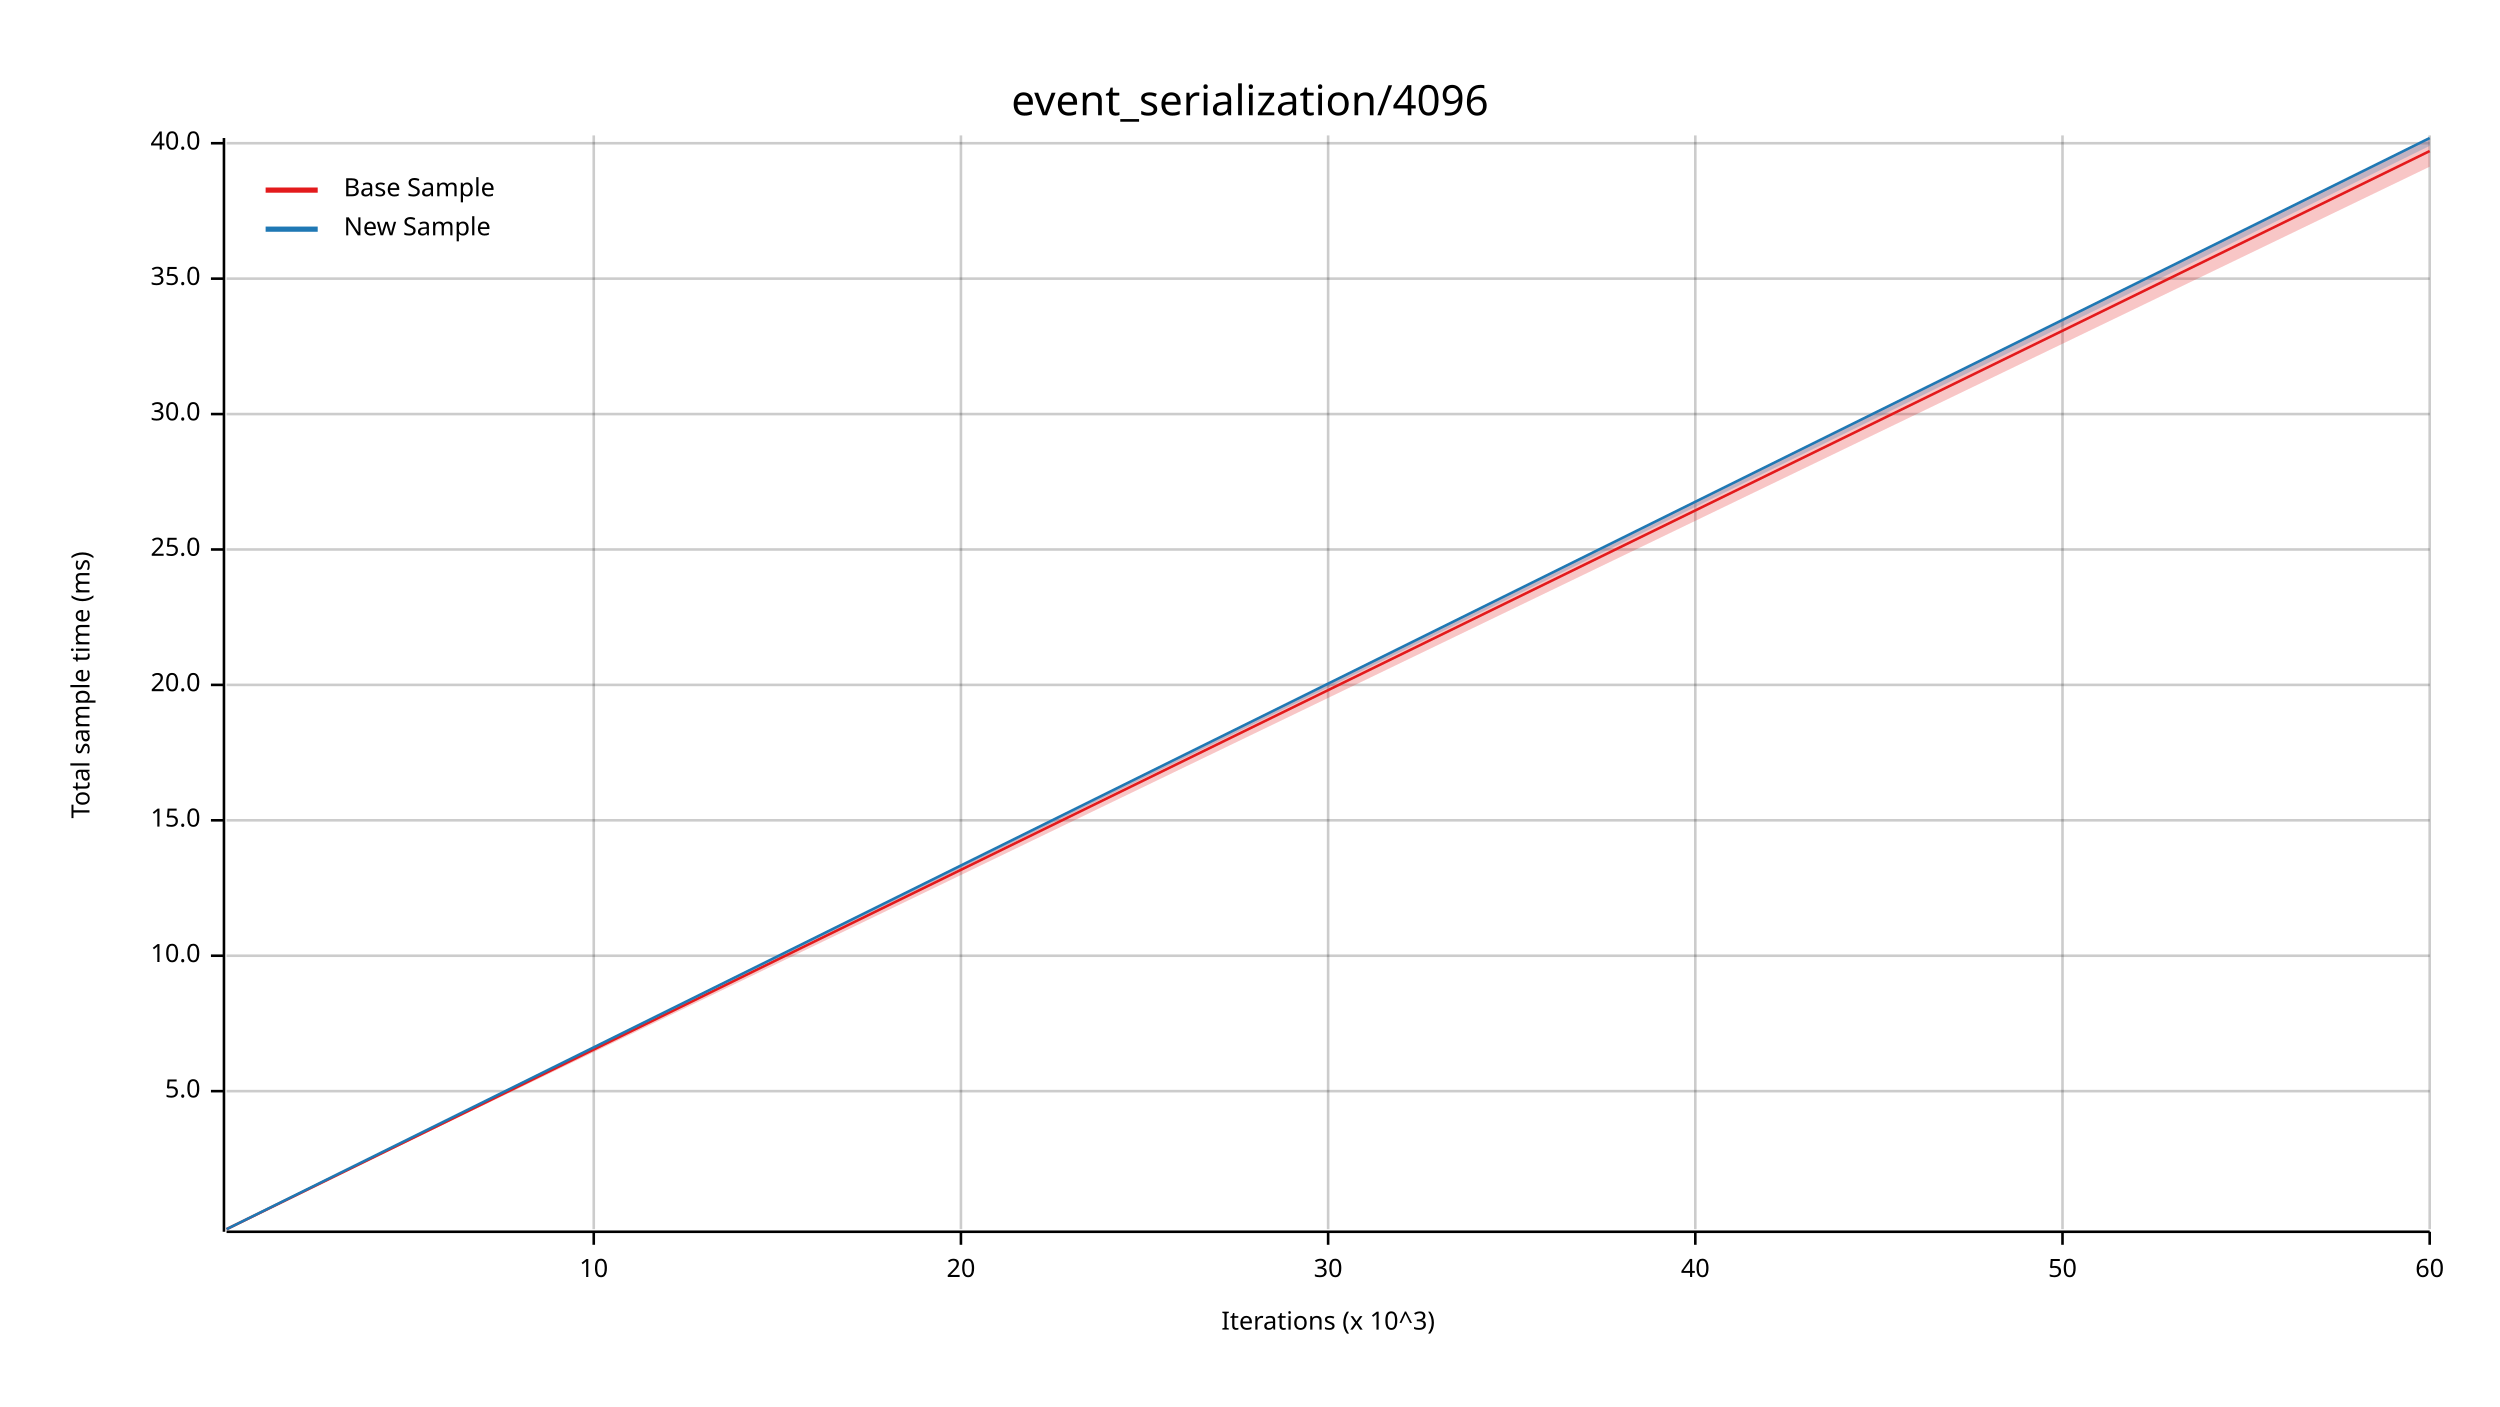
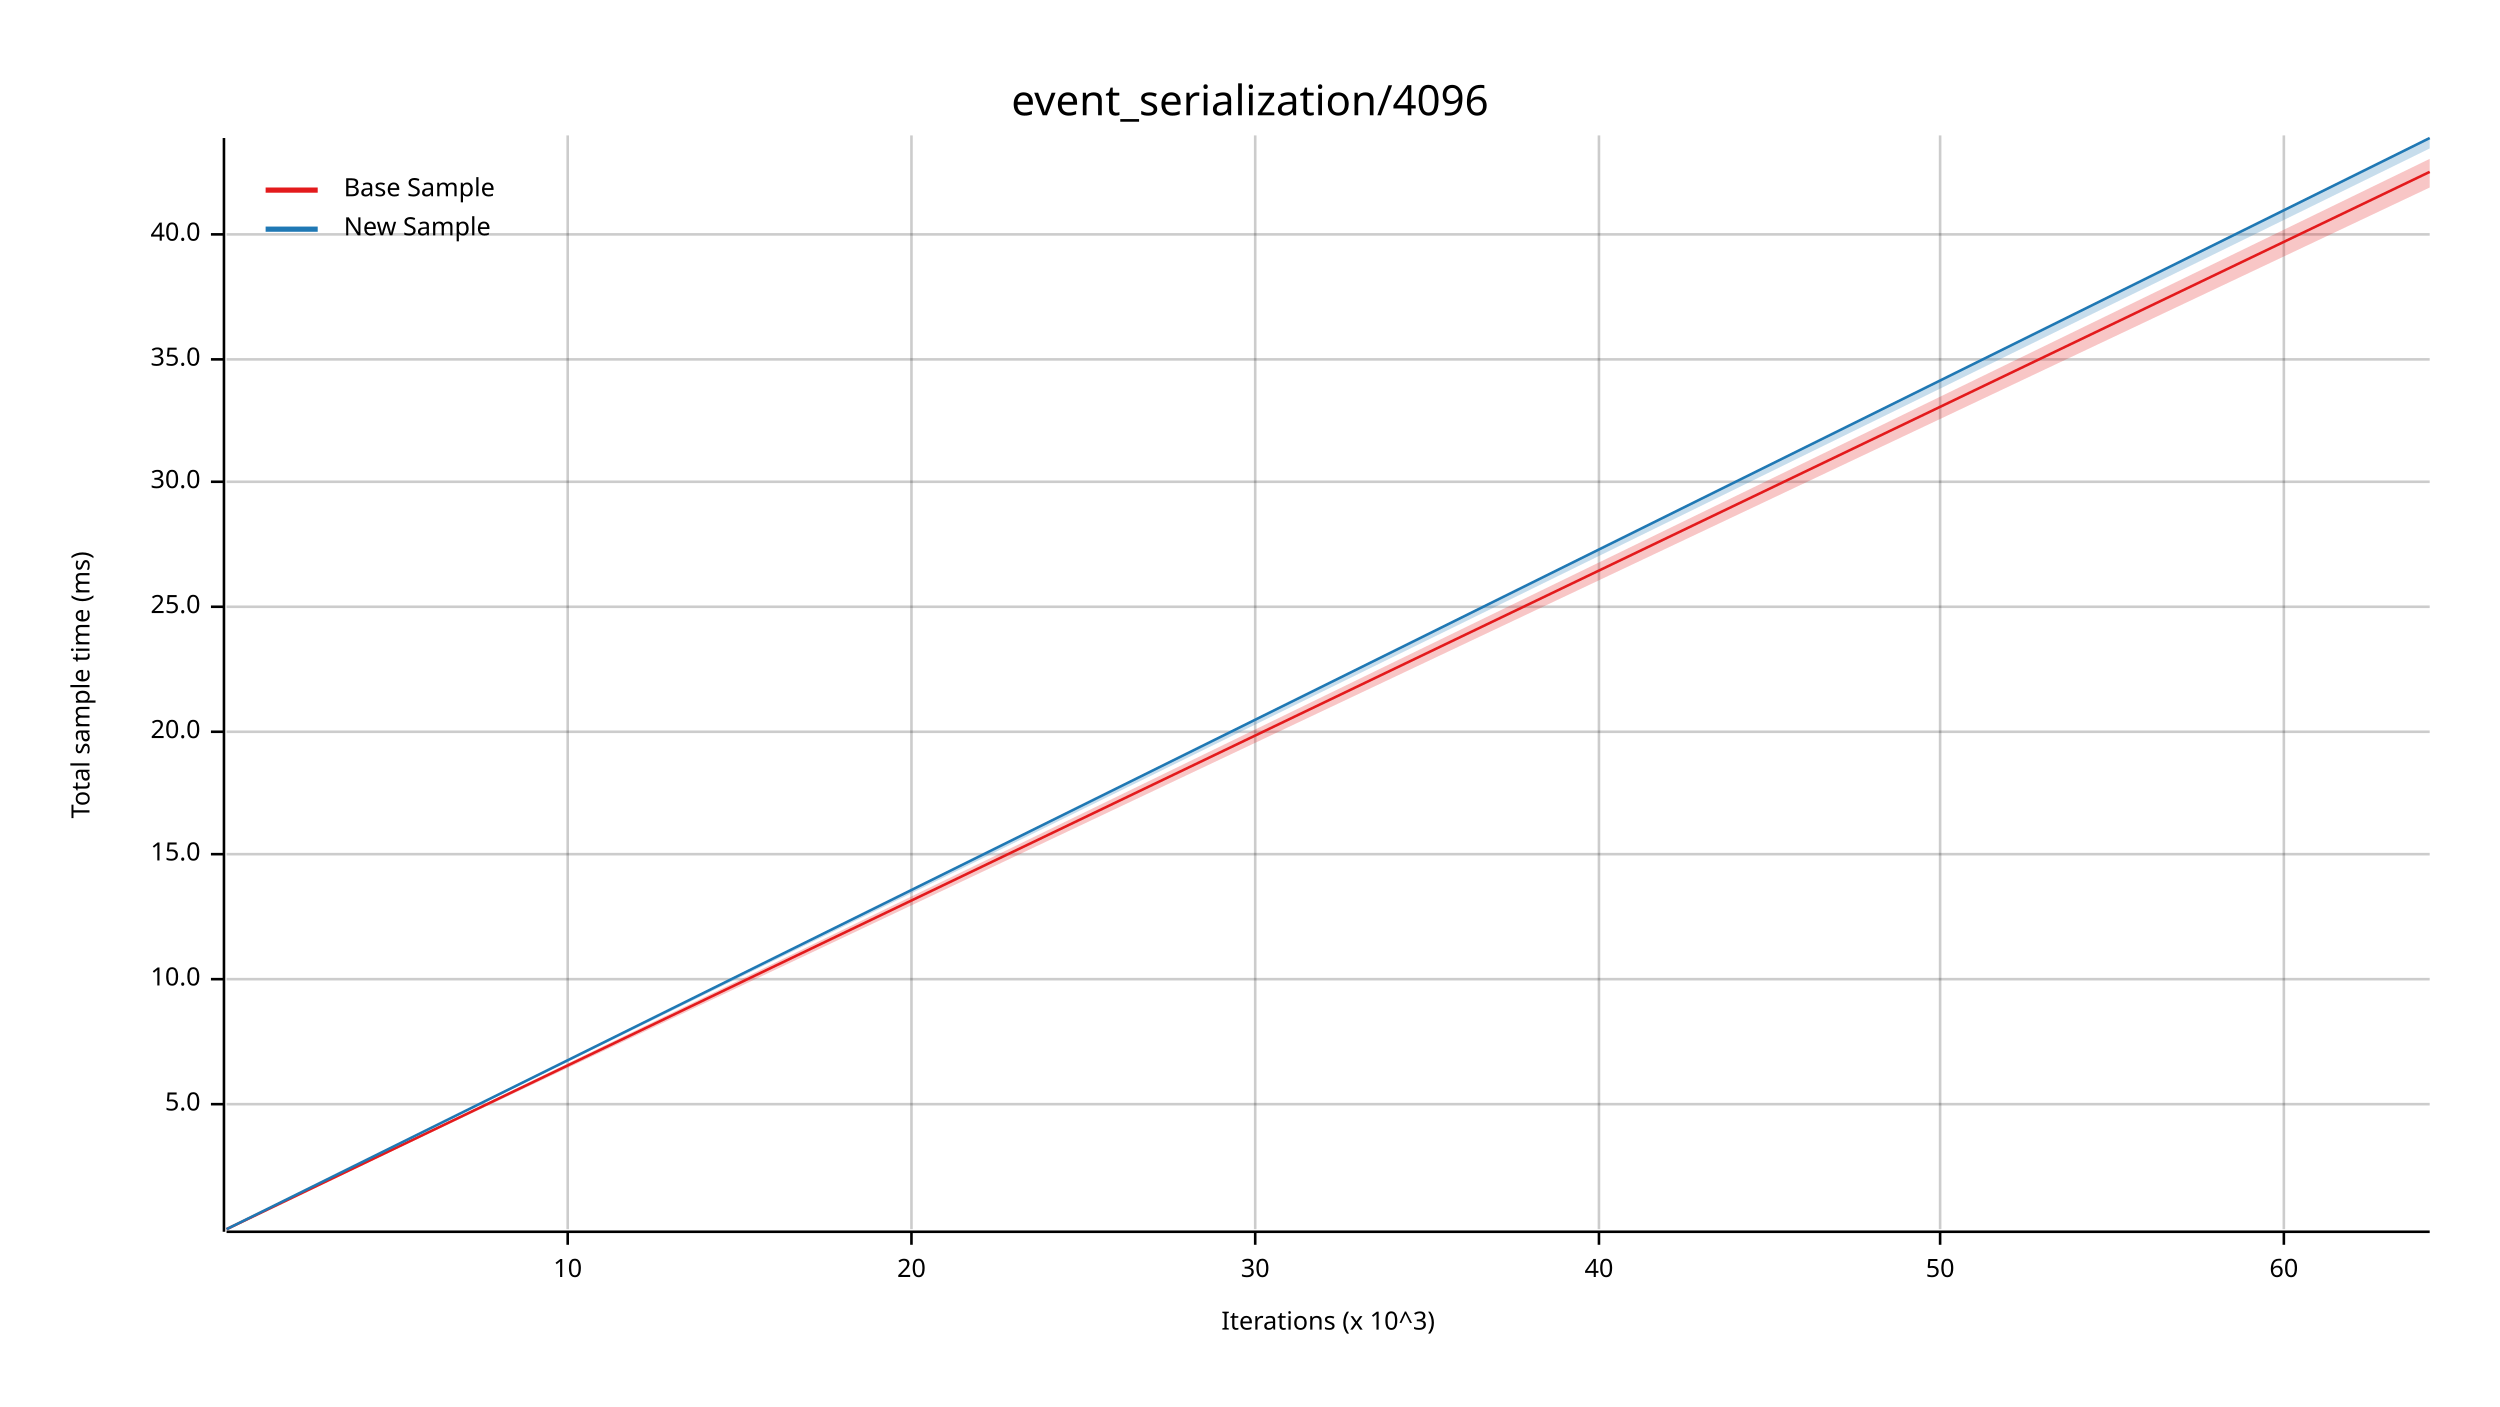
<svg xmlns="http://www.w3.org/2000/svg" width="960" height="540" viewBox="0 0 960 540">
  <text x="480" y="32" dy="0.76em" text-anchor="middle" font-family="sans-serif" font-size="16.129" opacity="1" fill="#000000">
event_serialization/4096
</text>
  <text x="27" y="263" dy="0.76em" text-anchor="middle" font-family="sans-serif" font-size="9.677" opacity="1" fill="#000000" transform="rotate(270, 27, 263)">
Total sample time (ms)
</text>
  <text x="510" y="513" dy="-0.5ex" text-anchor="middle" font-family="sans-serif" font-size="9.677" opacity="1" fill="#000000">
Iterations (x 10^3)
</text>
-   <line opacity="0.2" stroke="#000000" stroke-width="1" x1="228" y1="472" x2="228" y2="52" />
-   <line opacity="0.2" stroke="#000000" stroke-width="1" x1="369" y1="472" x2="369" y2="52" />
-   <line opacity="0.2" stroke="#000000" stroke-width="1" x1="510" y1="472" x2="510" y2="52" />
-   <line opacity="0.2" stroke="#000000" stroke-width="1" x1="651" y1="472" x2="651" y2="52" />
-   <line opacity="0.2" stroke="#000000" stroke-width="1" x1="792" y1="472" x2="792" y2="52" />
-   <line opacity="0.2" stroke="#000000" stroke-width="1" x1="933" y1="472" x2="933" y2="52" />
-   <line opacity="0.2" stroke="#000000" stroke-width="1" x1="87" y1="419" x2="933" y2="419" />
-   <line opacity="0.2" stroke="#000000" stroke-width="1" x1="87" y1="367" x2="933" y2="367" />
-   <line opacity="0.2" stroke="#000000" stroke-width="1" x1="87" y1="315" x2="933" y2="315" />
-   <line opacity="0.2" stroke="#000000" stroke-width="1" x1="87" y1="263" x2="933" y2="263" />
-   <line opacity="0.2" stroke="#000000" stroke-width="1" x1="87" y1="211" x2="933" y2="211" />
-   <line opacity="0.2" stroke="#000000" stroke-width="1" x1="87" y1="159" x2="933" y2="159" />
-   <line opacity="0.2" stroke="#000000" stroke-width="1" x1="87" y1="107" x2="933" y2="107" />
-   <line opacity="0.2" stroke="#000000" stroke-width="1" x1="87" y1="55" x2="933" y2="55" />
+   <line opacity="0.2" stroke="#000000" stroke-width="1" x1="218" y1="472" x2="218" y2="52" />
+   <line opacity="0.2" stroke="#000000" stroke-width="1" x1="350" y1="472" x2="350" y2="52" />
+   <line opacity="0.2" stroke="#000000" stroke-width="1" x1="482" y1="472" x2="482" y2="52" />
+   <line opacity="0.2" stroke="#000000" stroke-width="1" x1="614" y1="472" x2="614" y2="52" />
+   <line opacity="0.2" stroke="#000000" stroke-width="1" x1="745" y1="472" x2="745" y2="52" />
+   <line opacity="0.2" stroke="#000000" stroke-width="1" x1="877" y1="472" x2="877" y2="52" />
+   <line opacity="0.2" stroke="#000000" stroke-width="1" x1="87" y1="424" x2="933" y2="424" />
+   <line opacity="0.2" stroke="#000000" stroke-width="1" x1="87" y1="376" x2="933" y2="376" />
+   <line opacity="0.2" stroke="#000000" stroke-width="1" x1="87" y1="328" x2="933" y2="328" />
+   <line opacity="0.2" stroke="#000000" stroke-width="1" x1="87" y1="281" x2="933" y2="281" />
+   <line opacity="0.2" stroke="#000000" stroke-width="1" x1="87" y1="233" x2="933" y2="233" />
+   <line opacity="0.2" stroke="#000000" stroke-width="1" x1="87" y1="185" x2="933" y2="185" />
+   <line opacity="0.2" stroke="#000000" stroke-width="1" x1="87" y1="138" x2="933" y2="138" />
+   <line opacity="0.2" stroke="#000000" stroke-width="1" x1="87" y1="90" x2="933" y2="90" />
  <polyline fill="none" opacity="1" stroke="#000000" stroke-width="1" points="86,53 86,473 " />
-   <text x="77" y="419" dy="0.5ex" text-anchor="end" font-family="sans-serif" font-size="9.677" opacity="1" fill="#000000">
+   <text x="77" y="424" dy="0.5ex" text-anchor="end" font-family="sans-serif" font-size="9.677" opacity="1" fill="#000000">
5.0
</text>
-   <polyline fill="none" opacity="1" stroke="#000000" stroke-width="1" points="81,419 86,419 " />
-   <text x="77" y="367" dy="0.5ex" text-anchor="end" font-family="sans-serif" font-size="9.677" opacity="1" fill="#000000">
+   <polyline fill="none" opacity="1" stroke="#000000" stroke-width="1" points="81,424 86,424 " />
+   <text x="77" y="376" dy="0.5ex" text-anchor="end" font-family="sans-serif" font-size="9.677" opacity="1" fill="#000000">
10.0
</text>
-   <polyline fill="none" opacity="1" stroke="#000000" stroke-width="1" points="81,367 86,367 " />
-   <text x="77" y="315" dy="0.5ex" text-anchor="end" font-family="sans-serif" font-size="9.677" opacity="1" fill="#000000">
+   <polyline fill="none" opacity="1" stroke="#000000" stroke-width="1" points="81,376 86,376 " />
+   <text x="77" y="328" dy="0.5ex" text-anchor="end" font-family="sans-serif" font-size="9.677" opacity="1" fill="#000000">
15.0
</text>
-   <polyline fill="none" opacity="1" stroke="#000000" stroke-width="1" points="81,315 86,315 " />
-   <text x="77" y="263" dy="0.5ex" text-anchor="end" font-family="sans-serif" font-size="9.677" opacity="1" fill="#000000">
+   <polyline fill="none" opacity="1" stroke="#000000" stroke-width="1" points="81,328 86,328 " />
+   <text x="77" y="281" dy="0.5ex" text-anchor="end" font-family="sans-serif" font-size="9.677" opacity="1" fill="#000000">
20.0
</text>
-   <polyline fill="none" opacity="1" stroke="#000000" stroke-width="1" points="81,263 86,263 " />
-   <text x="77" y="211" dy="0.5ex" text-anchor="end" font-family="sans-serif" font-size="9.677" opacity="1" fill="#000000">
+   <polyline fill="none" opacity="1" stroke="#000000" stroke-width="1" points="81,281 86,281 " />
+   <text x="77" y="233" dy="0.5ex" text-anchor="end" font-family="sans-serif" font-size="9.677" opacity="1" fill="#000000">
25.0
</text>
-   <polyline fill="none" opacity="1" stroke="#000000" stroke-width="1" points="81,211 86,211 " />
-   <text x="77" y="159" dy="0.5ex" text-anchor="end" font-family="sans-serif" font-size="9.677" opacity="1" fill="#000000">
+   <polyline fill="none" opacity="1" stroke="#000000" stroke-width="1" points="81,233 86,233 " />
+   <text x="77" y="185" dy="0.5ex" text-anchor="end" font-family="sans-serif" font-size="9.677" opacity="1" fill="#000000">
30.0
</text>
-   <polyline fill="none" opacity="1" stroke="#000000" stroke-width="1" points="81,159 86,159 " />
-   <text x="77" y="107" dy="0.5ex" text-anchor="end" font-family="sans-serif" font-size="9.677" opacity="1" fill="#000000">
+   <polyline fill="none" opacity="1" stroke="#000000" stroke-width="1" points="81,185 86,185 " />
+   <text x="77" y="138" dy="0.5ex" text-anchor="end" font-family="sans-serif" font-size="9.677" opacity="1" fill="#000000">
35.0
</text>
-   <polyline fill="none" opacity="1" stroke="#000000" stroke-width="1" points="81,107 86,107 " />
-   <text x="77" y="55" dy="0.5ex" text-anchor="end" font-family="sans-serif" font-size="9.677" opacity="1" fill="#000000">
+   <polyline fill="none" opacity="1" stroke="#000000" stroke-width="1" points="81,138 86,138 " />
+   <text x="77" y="90" dy="0.5ex" text-anchor="end" font-family="sans-serif" font-size="9.677" opacity="1" fill="#000000">
40.0
</text>
-   <polyline fill="none" opacity="1" stroke="#000000" stroke-width="1" points="81,55 86,55 " />
+   <polyline fill="none" opacity="1" stroke="#000000" stroke-width="1" points="81,90 86,90 " />
  <polyline fill="none" opacity="1" stroke="#000000" stroke-width="1" points="87,473 933,473 " />
-   <text x="228" y="483" dy="0.76em" text-anchor="middle" font-family="sans-serif" font-size="9.677" opacity="1" fill="#000000">
+   <text x="218" y="483" dy="0.76em" text-anchor="middle" font-family="sans-serif" font-size="9.677" opacity="1" fill="#000000">
10
</text>
-   <polyline fill="none" opacity="1" stroke="#000000" stroke-width="1" points="228,473 228,478 " />
-   <text x="369" y="483" dy="0.76em" text-anchor="middle" font-family="sans-serif" font-size="9.677" opacity="1" fill="#000000">
+   <polyline fill="none" opacity="1" stroke="#000000" stroke-width="1" points="218,473 218,478 " />
+   <text x="350" y="483" dy="0.76em" text-anchor="middle" font-family="sans-serif" font-size="9.677" opacity="1" fill="#000000">
20
</text>
-   <polyline fill="none" opacity="1" stroke="#000000" stroke-width="1" points="369,473 369,478 " />
-   <text x="510" y="483" dy="0.76em" text-anchor="middle" font-family="sans-serif" font-size="9.677" opacity="1" fill="#000000">
+   <polyline fill="none" opacity="1" stroke="#000000" stroke-width="1" points="350,473 350,478 " />
+   <text x="482" y="483" dy="0.76em" text-anchor="middle" font-family="sans-serif" font-size="9.677" opacity="1" fill="#000000">
30
</text>
-   <polyline fill="none" opacity="1" stroke="#000000" stroke-width="1" points="510,473 510,478 " />
-   <text x="651" y="483" dy="0.76em" text-anchor="middle" font-family="sans-serif" font-size="9.677" opacity="1" fill="#000000">
+   <polyline fill="none" opacity="1" stroke="#000000" stroke-width="1" points="482,473 482,478 " />
+   <text x="614" y="483" dy="0.76em" text-anchor="middle" font-family="sans-serif" font-size="9.677" opacity="1" fill="#000000">
40
</text>
-   <polyline fill="none" opacity="1" stroke="#000000" stroke-width="1" points="651,473 651,478 " />
-   <text x="792" y="483" dy="0.76em" text-anchor="middle" font-family="sans-serif" font-size="9.677" opacity="1" fill="#000000">
+   <polyline fill="none" opacity="1" stroke="#000000" stroke-width="1" points="614,473 614,478 " />
+   <text x="745" y="483" dy="0.76em" text-anchor="middle" font-family="sans-serif" font-size="9.677" opacity="1" fill="#000000">
50
</text>
-   <polyline fill="none" opacity="1" stroke="#000000" stroke-width="1" points="792,473 792,478 " />
-   <text x="933" y="483" dy="0.76em" text-anchor="middle" font-family="sans-serif" font-size="9.677" opacity="1" fill="#000000">
+   <polyline fill="none" opacity="1" stroke="#000000" stroke-width="1" points="745,473 745,478 " />
+   <text x="877" y="483" dy="0.76em" text-anchor="middle" font-family="sans-serif" font-size="9.677" opacity="1" fill="#000000">
60
</text>
-   <polyline fill="none" opacity="1" stroke="#000000" stroke-width="1" points="933,473 933,478 " />
-   <polyline fill="none" opacity="1" stroke="#E31A1C" stroke-width="1" points="87,472 933,58 " />
-   <polygon opacity="0.25" fill="#E31A1C" points="87,472 933,64 933,53 " />
+   <polyline fill="none" opacity="1" stroke="#000000" stroke-width="1" points="877,473 877,478 " />
+   <polyline fill="none" opacity="1" stroke="#E31A1C" stroke-width="1" points="87,472 933,66 " />
+   <polygon opacity="0.25" fill="#E31A1C" points="87,472 933,72 933,61 " />
  <polyline fill="none" opacity="1" stroke="#1F78B4" stroke-width="1" points="87,472 933,53 " />
-   <polygon opacity="0.25" fill="#1F78B4" points="87,472 933,56 933,53 " />
+   <polygon opacity="0.25" fill="#1F78B4" points="87,472 933,57 933,53 " />
  <text x="132" y="68" dy="0.76em" text-anchor="start" font-family="sans-serif" font-size="9.677" opacity="1" fill="#000000">
Base Sample
</text>
  <text x="132" y="83" dy="0.76em" text-anchor="start" font-family="sans-serif" font-size="9.677" opacity="1" fill="#000000">
New Sample
</text>
  <polyline fill="none" opacity="1" stroke="#E31A1C" stroke-width="2" points="102,73 122,73 " />
  <polyline fill="none" opacity="1" stroke="#1F78B4" stroke-width="2" points="102,88 122,88 " />
</svg>
